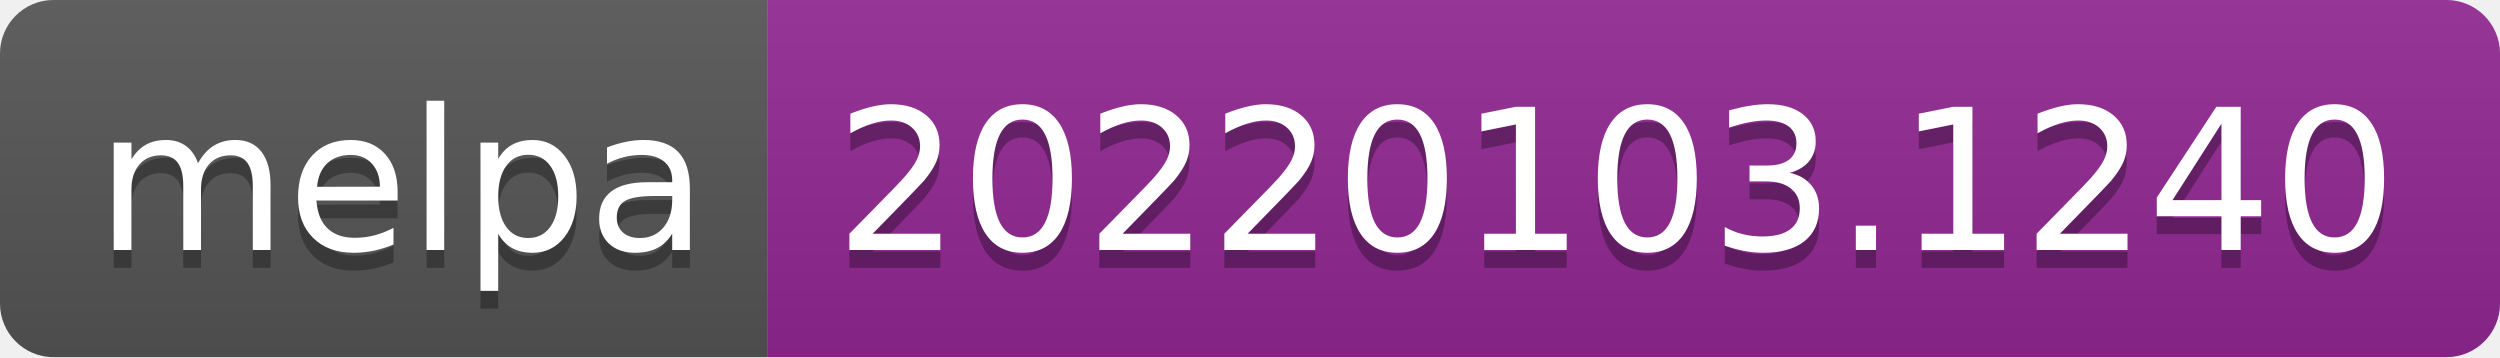
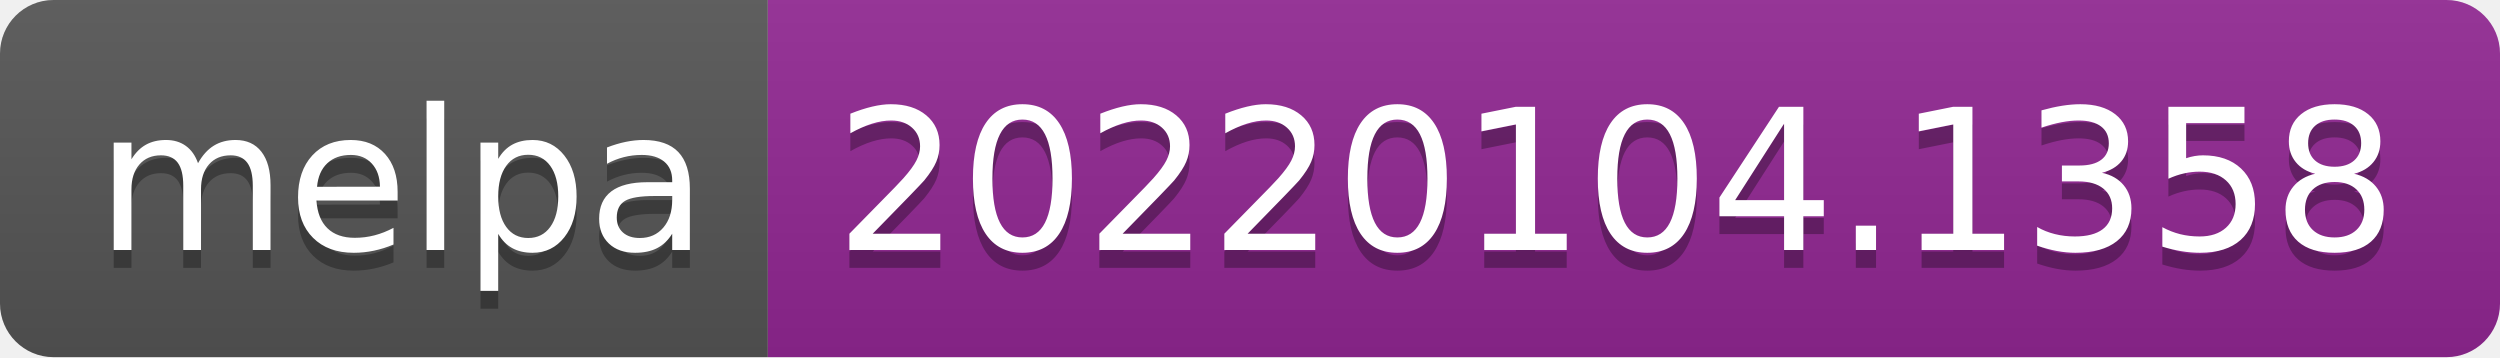
- <svg xmlns="http://www.w3.org/2000/svg" width="140" height="20" role="img" aria-label="melpa: 20220103.1240">
+ <svg xmlns="http://www.w3.org/2000/svg" width="140" height="20" role="img" aria-label="melpa: 20220104.1358">
  <linearGradient id="s" x2="0" y2="100%">
    <stop offset="0" stop-color="#bbb" stop-opacity=".1" />
    <stop offset="1" stop-opacity=".1" />
  </linearGradient>
  <clipPath id="r">
    <rect width="140" height="20" rx="3" fill="#fff" />
  </clipPath>
  <g clip-path="url(#r)">
    <rect width="43" height="20" fill="#555" />
    <rect x="43" width="97" height="20" fill="#922793" />
    <rect width="140" height="20" fill="url(#s)" />
  </g>
  <g fill="#fff" text-anchor="middle" font-family="Verdana,Geneva,DejaVu Sans,sans-serif" text-rendering="geometricPrecision" font-size="110">
    <text aria-hidden="true" x="225" y="150" fill="#010101" fill-opacity=".3" transform="scale(.1)" textLength="330">melpa</text>
    <text x="225" y="140" transform="scale(.1)" fill="#fff" textLength="330">melpa</text>
-     <text aria-hidden="true" x="905" y="150" fill="#010101" fill-opacity=".3" transform="scale(.1)" textLength="870">20220103.1240</text>
-     <text x="905" y="140" transform="scale(.1)" fill="#fff" textLength="870">20220103.1240</text>
+     <text aria-hidden="true" x="905" y="150" fill="#010101" fill-opacity=".3" transform="scale(.1)" textLength="870">20220104.1358</text>
+     <text x="905" y="140" transform="scale(.1)" fill="#fff" textLength="870">20220104.1358</text>
  </g>
</svg>
